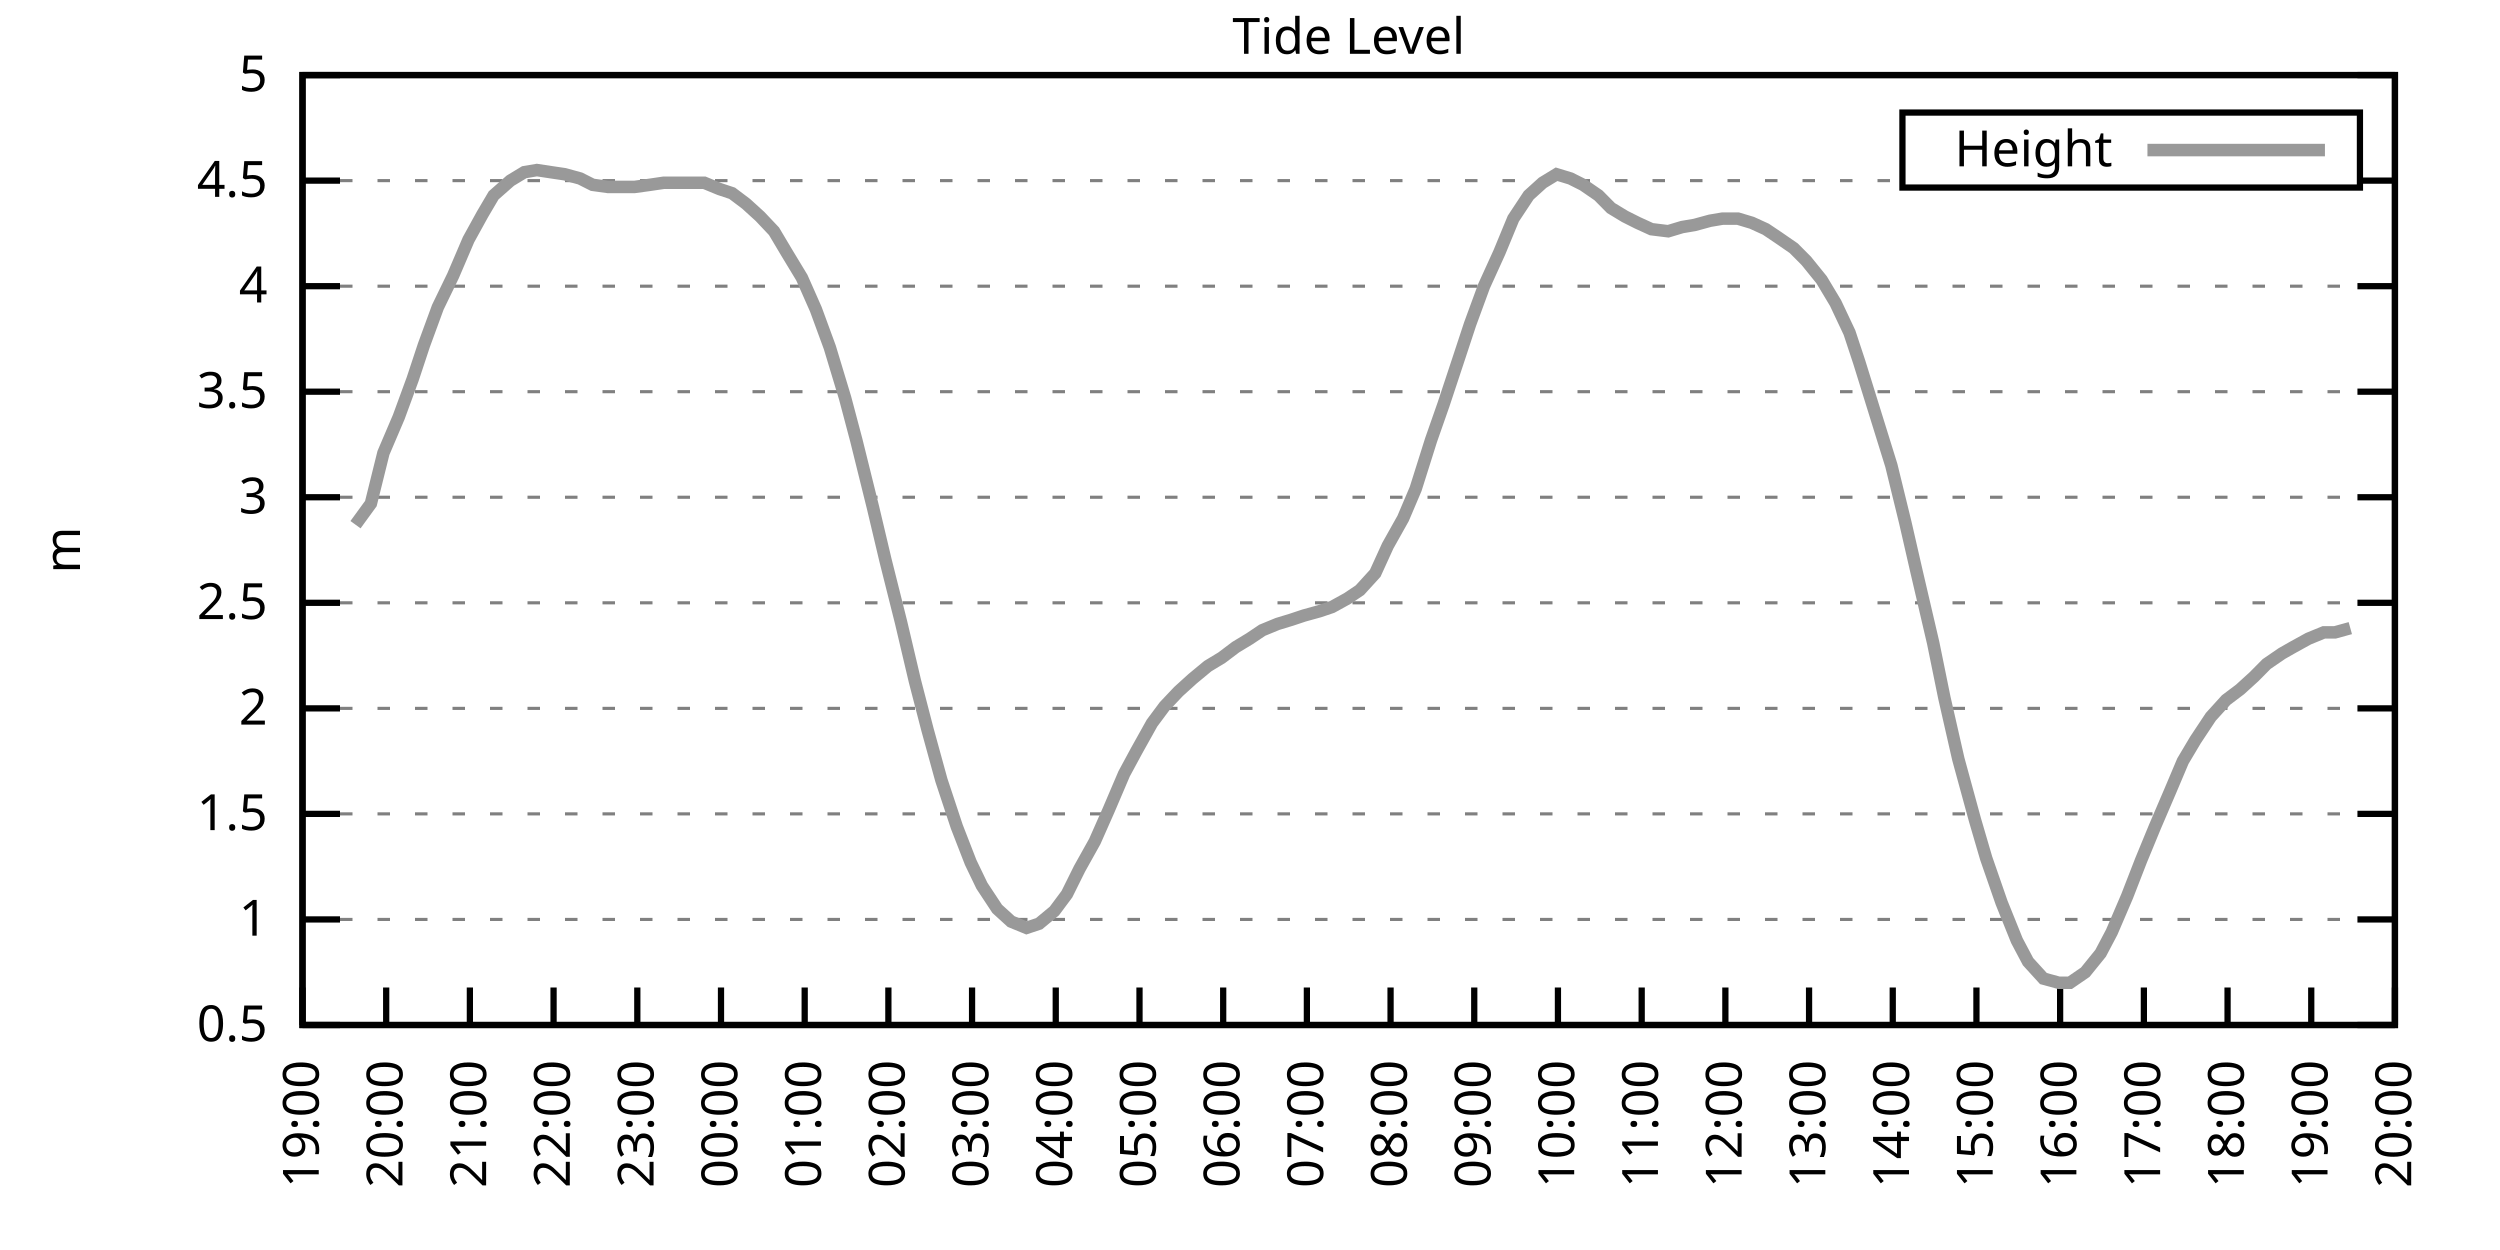
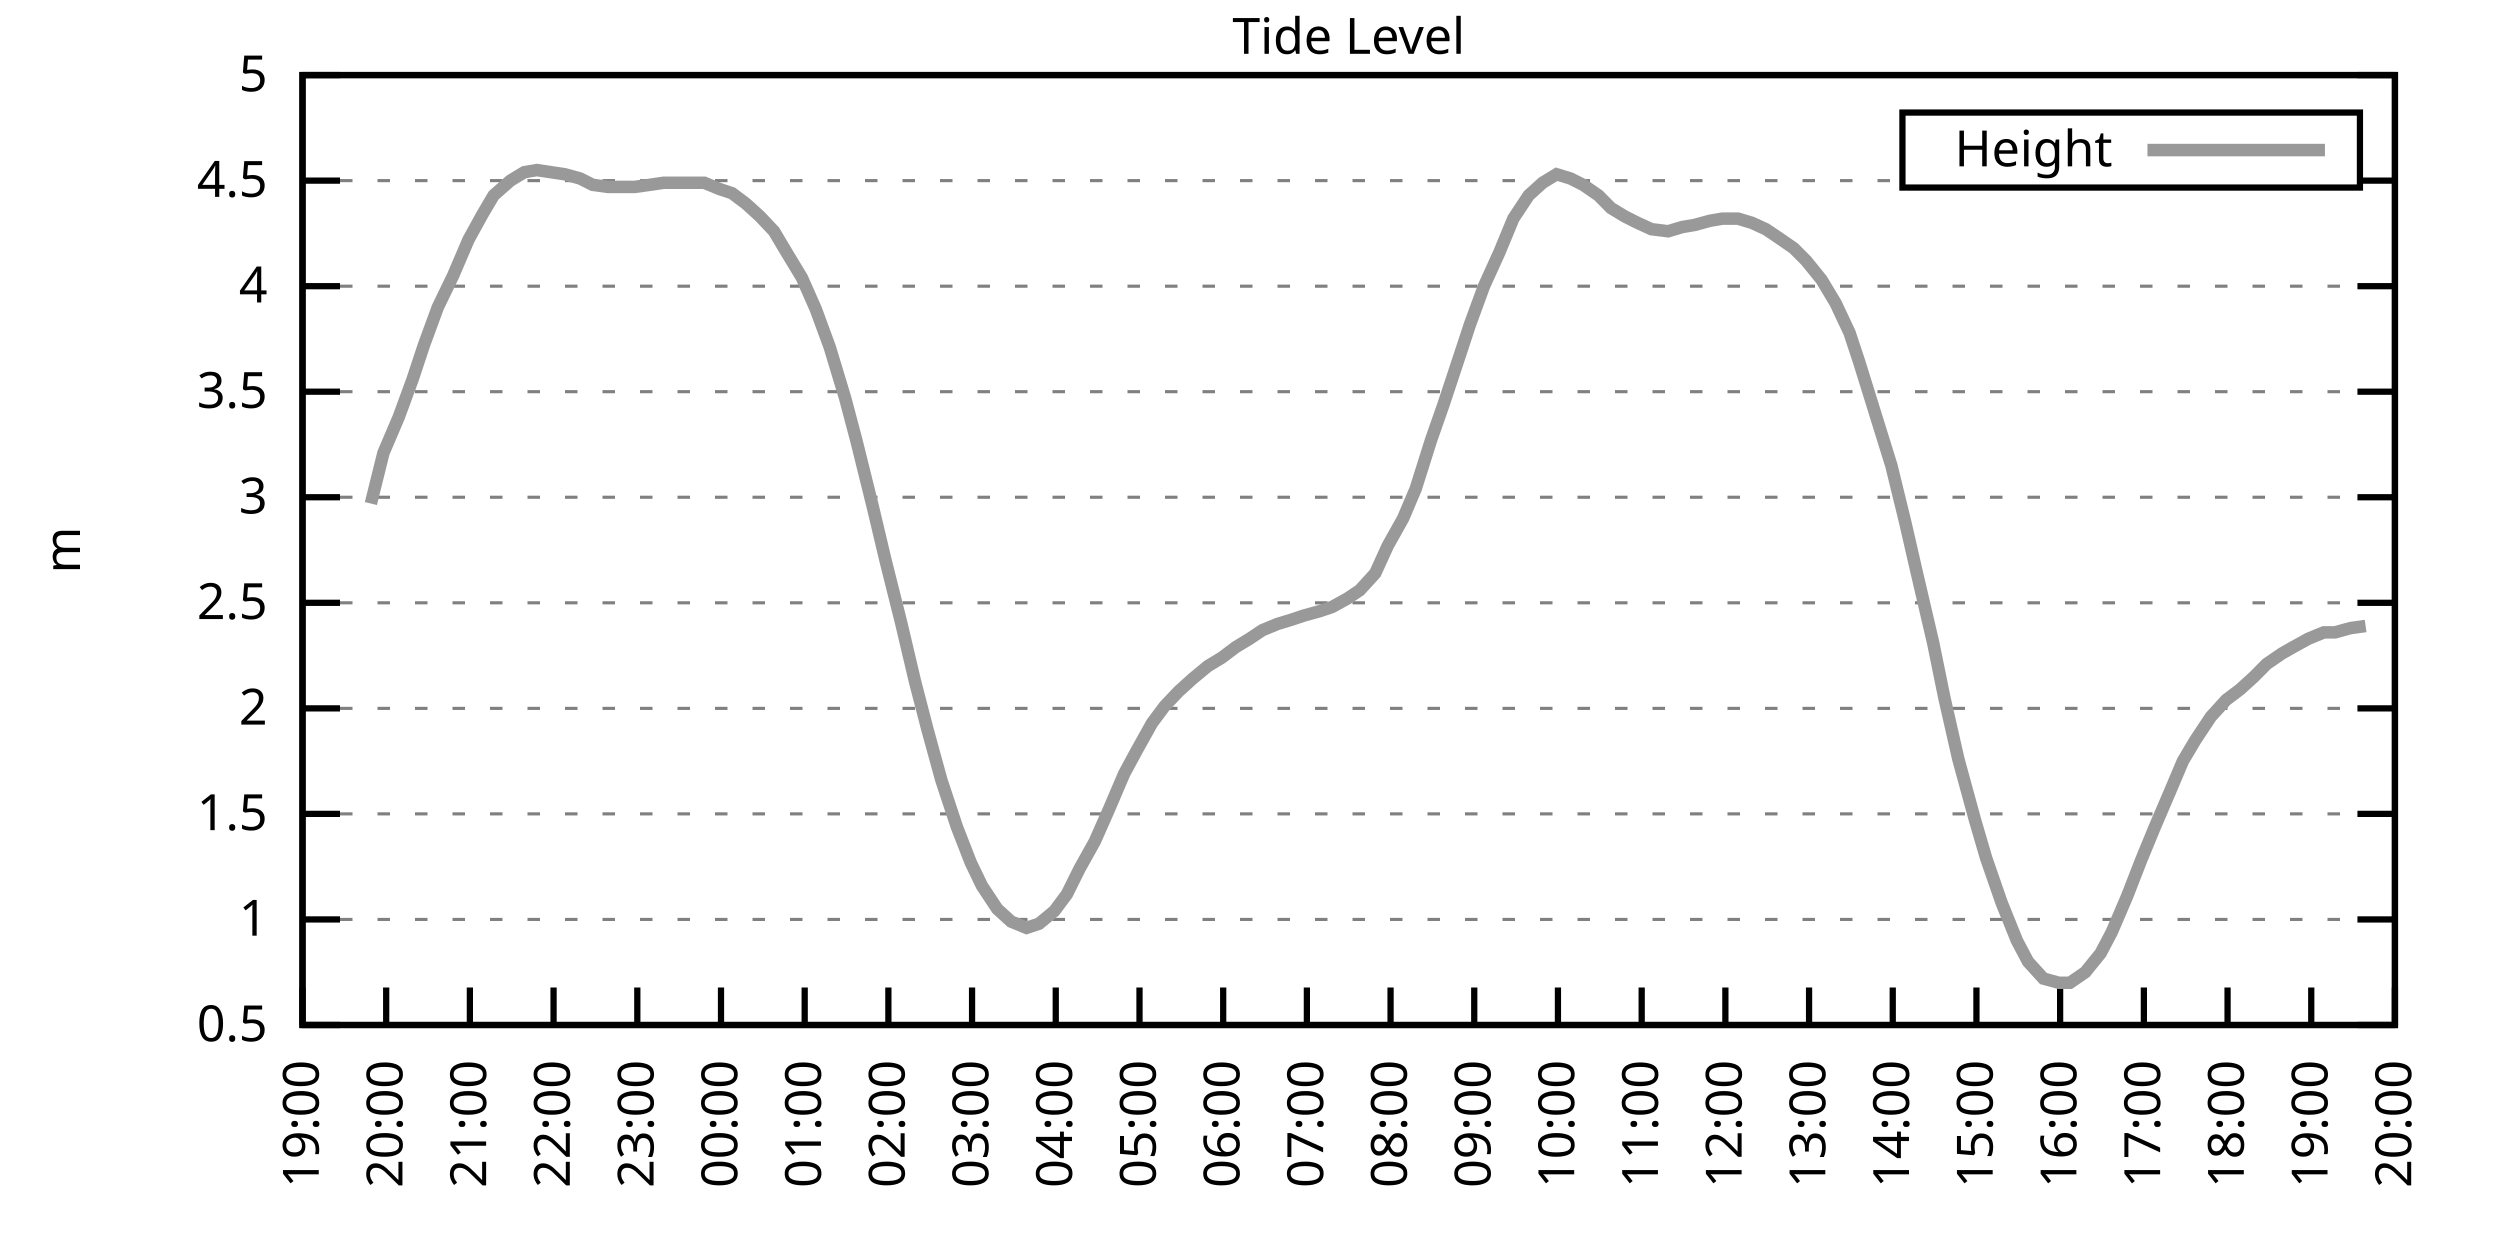
<svg xmlns="http://www.w3.org/2000/svg" xmlns:xlink="http://www.w3.org/1999/xlink" width="400" height="200" viewBox="0 0 400 200">
  <g id="gnuplot_canvas">
    <rect x="0" y="0" width="400" height="200" fill="none" />
    <defs>
      <circle id="gpDot" r="0.5" stroke-width="0.5" stroke="currentColor" />
      <path id="gpPt0" stroke-width="0.333" stroke="currentColor" d="M-1,0 h2 M0,-1 v2" />
      <path id="gpPt1" stroke-width="0.333" stroke="currentColor" d="M-1,-1 L1,1 M1,-1 L-1,1" />
      <path id="gpPt2" stroke-width="0.333" stroke="currentColor" d="M-1,0 L1,0 M0,-1 L0,1 M-1,-1 L1,1 M-1,1 L1,-1" />
      <rect id="gpPt3" stroke-width="0.333" stroke="currentColor" x="-1" y="-1" width="2" height="2" />
      <rect id="gpPt4" stroke-width="0.333" stroke="currentColor" fill="currentColor" x="-1" y="-1" width="2" height="2" />
      <circle id="gpPt5" stroke-width="0.333" stroke="currentColor" cx="0" cy="0" r="1" />
      <use xlink:href="#gpPt5" id="gpPt6" fill="currentColor" stroke="none" />
      <path id="gpPt7" stroke-width="0.333" stroke="currentColor" d="M0,-1.33 L-1.33,0.67 L1.33,0.67 z" />
      <use xlink:href="#gpPt7" id="gpPt8" fill="currentColor" stroke="none" />
      <use xlink:href="#gpPt7" id="gpPt9" stroke="currentColor" transform="rotate(180)" />
      <use xlink:href="#gpPt9" id="gpPt10" fill="currentColor" stroke="none" />
      <use xlink:href="#gpPt3" id="gpPt11" stroke="currentColor" transform="rotate(45)" />
      <use xlink:href="#gpPt11" id="gpPt12" fill="currentColor" stroke="none" />
      <path id="gpPt13" stroke-width="0.333" stroke="currentColor" d="M0,1.330 L1.265,0.411 L0.782,-1.067 L-0.782,-1.076 L-1.265,0.411 z" />
      <use xlink:href="#gpPt13" id="gpPt14" fill="currentColor" stroke="none" />
      <filter id="textbox" filterUnits="objectBoundingBox" x="0" y="0" height="1" width="1">
        <feFlood flood-color="white" flood-opacity="1" result="bgnd" />
        <feComposite in="SourceGraphic" in2="bgnd" operator="atop" />
      </filter>
      <filter id="greybox" filterUnits="objectBoundingBox" x="0" y="0" height="1" width="1">
        <feFlood flood-color="lightgrey" flood-opacity="1" result="grey" />
        <feComposite in="SourceGraphic" in2="grey" operator="atop" />
      </filter>
    </defs>
    <g fill="none" color="white" stroke="currentColor" stroke-width="1.00" stroke-linecap="butt" stroke-linejoin="miter">
</g>
    <g fill="none" color="black" stroke="currentColor" stroke-width="1.00" stroke-linecap="butt" stroke-linejoin="miter">
      <g stroke="none" shape-rendering="crispEdges">
        <polygon fill="rgb(255, 255, 255)" points="48.40,164.00 383.18,164.00 383.18,12.02 48.40,12.02 " />
      </g>
    </g>
    <g fill="none" color="black" stroke="currentColor" stroke-width="1.00" stroke-linecap="butt" stroke-linejoin="miter">
</g>
    <g fill="none" color="black" stroke="black" stroke-width="0.50" stroke-linecap="butt" stroke-linejoin="miter">
</g>
    <g fill="none" color="gray" stroke="currentColor" stroke-width="0.50" stroke-linecap="butt" stroke-linejoin="miter">
      <path stroke="gray" stroke-dasharray="2,4" class="gridline" d="M48.40,164.00 L383.19,164.00  " />
    </g>
    <g fill="none" color="gray" stroke="gray" stroke-width="1.00" stroke-linecap="butt" stroke-linejoin="miter">
</g>
    <g fill="none" color="black" stroke="currentColor" stroke-width="1.00" stroke-linecap="butt" stroke-linejoin="miter">
      <path stroke="black" d="M48.40,164.00 L54.40,164.00 M383.19,164.00 L377.19,164.00  " />
      <g transform="translate(42.80,166.60)" stroke="none" fill="black" font-family="Sans" font-size="8.00" text-anchor="end">
        <text>
          <tspan font-family="Sans"> 0.5</tspan>
        </text>
      </g>
    </g>
    <g fill="none" color="black" stroke="currentColor" stroke-width="1.00" stroke-linecap="butt" stroke-linejoin="miter">
</g>
    <g fill="none" color="black" stroke="black" stroke-width="0.50" stroke-linecap="butt" stroke-linejoin="miter">
</g>
    <g fill="none" color="gray" stroke="currentColor" stroke-width="0.50" stroke-linecap="butt" stroke-linejoin="miter">
      <path stroke="gray" stroke-dasharray="2,4" class="gridline" d="M48.40,147.11 L383.19,147.11  " />
    </g>
    <g fill="none" color="gray" stroke="gray" stroke-width="1.00" stroke-linecap="butt" stroke-linejoin="miter">
</g>
    <g fill="none" color="black" stroke="currentColor" stroke-width="1.00" stroke-linecap="butt" stroke-linejoin="miter">
      <path stroke="black" d="M48.40,147.11 L54.40,147.11 M383.19,147.11 L377.19,147.11  " />
      <g transform="translate(42.80,149.71)" stroke="none" fill="black" font-family="Sans" font-size="8.00" text-anchor="end">
        <text>
          <tspan font-family="Sans"> 1</tspan>
        </text>
      </g>
    </g>
    <g fill="none" color="black" stroke="currentColor" stroke-width="1.00" stroke-linecap="butt" stroke-linejoin="miter">
</g>
    <g fill="none" color="black" stroke="black" stroke-width="0.50" stroke-linecap="butt" stroke-linejoin="miter">
</g>
    <g fill="none" color="gray" stroke="currentColor" stroke-width="0.50" stroke-linecap="butt" stroke-linejoin="miter">
      <path stroke="gray" stroke-dasharray="2,4" class="gridline" d="M48.40,130.22 L383.19,130.22  " />
    </g>
    <g fill="none" color="gray" stroke="gray" stroke-width="1.00" stroke-linecap="butt" stroke-linejoin="miter">
</g>
    <g fill="none" color="black" stroke="currentColor" stroke-width="1.00" stroke-linecap="butt" stroke-linejoin="miter">
      <path stroke="black" d="M48.40,130.22 L54.40,130.22 M383.19,130.22 L377.19,130.22  " />
      <g transform="translate(42.80,132.82)" stroke="none" fill="black" font-family="Sans" font-size="8.00" text-anchor="end">
        <text>
          <tspan font-family="Sans"> 1.5</tspan>
        </text>
      </g>
    </g>
    <g fill="none" color="black" stroke="currentColor" stroke-width="1.00" stroke-linecap="butt" stroke-linejoin="miter">
</g>
    <g fill="none" color="black" stroke="black" stroke-width="0.50" stroke-linecap="butt" stroke-linejoin="miter">
</g>
    <g fill="none" color="gray" stroke="currentColor" stroke-width="0.50" stroke-linecap="butt" stroke-linejoin="miter">
      <path stroke="gray" stroke-dasharray="2,4" class="gridline" d="M48.40,113.34 L383.19,113.34  " />
    </g>
    <g fill="none" color="gray" stroke="gray" stroke-width="1.00" stroke-linecap="butt" stroke-linejoin="miter">
</g>
    <g fill="none" color="black" stroke="currentColor" stroke-width="1.00" stroke-linecap="butt" stroke-linejoin="miter">
      <path stroke="black" d="M48.40,113.34 L54.40,113.34 M383.19,113.34 L377.19,113.34  " />
      <g transform="translate(42.80,115.94)" stroke="none" fill="black" font-family="Sans" font-size="8.00" text-anchor="end">
        <text>
          <tspan font-family="Sans"> 2</tspan>
        </text>
      </g>
    </g>
    <g fill="none" color="black" stroke="currentColor" stroke-width="1.00" stroke-linecap="butt" stroke-linejoin="miter">
</g>
    <g fill="none" color="black" stroke="black" stroke-width="0.50" stroke-linecap="butt" stroke-linejoin="miter">
</g>
    <g fill="none" color="gray" stroke="currentColor" stroke-width="0.50" stroke-linecap="butt" stroke-linejoin="miter">
      <path stroke="gray" stroke-dasharray="2,4" class="gridline" d="M48.40,96.45 L383.19,96.45  " />
    </g>
    <g fill="none" color="gray" stroke="gray" stroke-width="1.00" stroke-linecap="butt" stroke-linejoin="miter">
</g>
    <g fill="none" color="black" stroke="currentColor" stroke-width="1.00" stroke-linecap="butt" stroke-linejoin="miter">
      <path stroke="black" d="M48.40,96.45 L54.40,96.45 M383.19,96.45 L377.19,96.45  " />
      <g transform="translate(42.80,99.05)" stroke="none" fill="black" font-family="Sans" font-size="8.00" text-anchor="end">
        <text>
          <tspan font-family="Sans"> 2.5</tspan>
        </text>
      </g>
    </g>
    <g fill="none" color="black" stroke="currentColor" stroke-width="1.00" stroke-linecap="butt" stroke-linejoin="miter">
</g>
    <g fill="none" color="black" stroke="black" stroke-width="0.50" stroke-linecap="butt" stroke-linejoin="miter">
</g>
    <g fill="none" color="gray" stroke="currentColor" stroke-width="0.50" stroke-linecap="butt" stroke-linejoin="miter">
      <path stroke="gray" stroke-dasharray="2,4" class="gridline" d="M48.40,79.56 L383.19,79.56  " />
    </g>
    <g fill="none" color="gray" stroke="gray" stroke-width="1.00" stroke-linecap="butt" stroke-linejoin="miter">
</g>
    <g fill="none" color="black" stroke="currentColor" stroke-width="1.00" stroke-linecap="butt" stroke-linejoin="miter">
      <path stroke="black" d="M48.40,79.56 L54.40,79.56 M383.19,79.56 L377.19,79.56  " />
      <g transform="translate(42.80,82.16)" stroke="none" fill="black" font-family="Sans" font-size="8.00" text-anchor="end">
        <text>
          <tspan font-family="Sans"> 3</tspan>
        </text>
      </g>
    </g>
    <g fill="none" color="black" stroke="currentColor" stroke-width="1.00" stroke-linecap="butt" stroke-linejoin="miter">
</g>
    <g fill="none" color="black" stroke="black" stroke-width="0.50" stroke-linecap="butt" stroke-linejoin="miter">
</g>
    <g fill="none" color="gray" stroke="currentColor" stroke-width="0.50" stroke-linecap="butt" stroke-linejoin="miter">
      <path stroke="gray" stroke-dasharray="2,4" class="gridline" d="M48.40,62.67 L383.19,62.67  " />
    </g>
    <g fill="none" color="gray" stroke="gray" stroke-width="1.00" stroke-linecap="butt" stroke-linejoin="miter">
</g>
    <g fill="none" color="black" stroke="currentColor" stroke-width="1.00" stroke-linecap="butt" stroke-linejoin="miter">
      <path stroke="black" d="M48.40,62.67 L54.40,62.67 M383.19,62.67 L377.19,62.67  " />
      <g transform="translate(42.80,65.27)" stroke="none" fill="black" font-family="Sans" font-size="8.00" text-anchor="end">
        <text>
          <tspan font-family="Sans"> 3.5</tspan>
        </text>
      </g>
    </g>
    <g fill="none" color="black" stroke="currentColor" stroke-width="1.00" stroke-linecap="butt" stroke-linejoin="miter">
</g>
    <g fill="none" color="black" stroke="black" stroke-width="0.50" stroke-linecap="butt" stroke-linejoin="miter">
</g>
    <g fill="none" color="gray" stroke="currentColor" stroke-width="0.50" stroke-linecap="butt" stroke-linejoin="miter">
      <path stroke="gray" stroke-dasharray="2,4" class="gridline" d="M48.40,45.79 L383.19,45.79  " />
    </g>
    <g fill="none" color="gray" stroke="gray" stroke-width="1.00" stroke-linecap="butt" stroke-linejoin="miter">
</g>
    <g fill="none" color="black" stroke="currentColor" stroke-width="1.00" stroke-linecap="butt" stroke-linejoin="miter">
      <path stroke="black" d="M48.40,45.79 L54.40,45.79 M383.19,45.79 L377.19,45.79  " />
      <g transform="translate(42.80,48.39)" stroke="none" fill="black" font-family="Sans" font-size="8.00" text-anchor="end">
        <text>
          <tspan font-family="Sans"> 4</tspan>
        </text>
      </g>
    </g>
    <g fill="none" color="black" stroke="currentColor" stroke-width="1.00" stroke-linecap="butt" stroke-linejoin="miter">
</g>
    <g fill="none" color="black" stroke="black" stroke-width="0.50" stroke-linecap="butt" stroke-linejoin="miter">
</g>
    <g fill="none" color="gray" stroke="currentColor" stroke-width="0.50" stroke-linecap="butt" stroke-linejoin="miter">
      <path stroke="gray" stroke-dasharray="2,4" class="gridline" d="M48.40,28.90 L304.39,28.90 M377.59,28.90 L383.19,28.90  " />
    </g>
    <g fill="none" color="gray" stroke="gray" stroke-width="1.00" stroke-linecap="butt" stroke-linejoin="miter">
</g>
    <g fill="none" color="black" stroke="currentColor" stroke-width="1.00" stroke-linecap="butt" stroke-linejoin="miter">
      <path stroke="black" d="M48.40,28.90 L54.40,28.90 M383.19,28.90 L377.19,28.90  " />
      <g transform="translate(42.80,31.50)" stroke="none" fill="black" font-family="Sans" font-size="8.00" text-anchor="end">
        <text>
          <tspan font-family="Sans"> 4.5</tspan>
        </text>
      </g>
    </g>
    <g fill="none" color="black" stroke="currentColor" stroke-width="1.00" stroke-linecap="butt" stroke-linejoin="miter">
</g>
    <g fill="none" color="black" stroke="black" stroke-width="0.50" stroke-linecap="butt" stroke-linejoin="miter">
</g>
    <g fill="none" color="gray" stroke="currentColor" stroke-width="0.50" stroke-linecap="butt" stroke-linejoin="miter">
      <path stroke="gray" stroke-dasharray="2,4" class="gridline" d="M48.40,12.01 L383.19,12.01  " />
    </g>
    <g fill="none" color="gray" stroke="gray" stroke-width="1.00" stroke-linecap="butt" stroke-linejoin="miter">
</g>
    <g fill="none" color="black" stroke="currentColor" stroke-width="1.00" stroke-linecap="butt" stroke-linejoin="miter">
      <path stroke="black" d="M48.40,12.01 L54.40,12.01 M383.19,12.01 L377.19,12.01  " />
      <g transform="translate(42.80,14.61)" stroke="none" fill="black" font-family="Sans" font-size="8.00" text-anchor="end">
        <text>
          <tspan font-family="Sans"> 5</tspan>
        </text>
      </g>
    </g>
    <g fill="none" color="black" stroke="currentColor" stroke-width="1.00" stroke-linecap="butt" stroke-linejoin="miter">
      <path stroke="black" d="M48.40,164.00 L48.40,158.00  " />
      <g transform="translate(51.00,169.60) rotate(270.00)" stroke="none" fill="black" font-family="Sans" font-size="8.00" text-anchor="end">
        <text>
          <tspan font-family="Sans">19:00</tspan>
        </text>
      </g>
    </g>
    <g fill="none" color="black" stroke="currentColor" stroke-width="1.00" stroke-linecap="butt" stroke-linejoin="miter">
      <path stroke="black" d="M61.79,164.00 L61.79,158.00  " />
      <g transform="translate(64.39,169.60) rotate(270.00)" stroke="none" fill="black" font-family="Sans" font-size="8.00" text-anchor="end">
        <text>
          <tspan font-family="Sans">20:00</tspan>
        </text>
      </g>
    </g>
    <g fill="none" color="black" stroke="currentColor" stroke-width="1.00" stroke-linecap="butt" stroke-linejoin="miter">
      <path stroke="black" d="M75.18,164.00 L75.18,158.00  " />
      <g transform="translate(77.78,169.60) rotate(270.00)" stroke="none" fill="black" font-family="Sans" font-size="8.00" text-anchor="end">
        <text>
          <tspan font-family="Sans">21:00</tspan>
        </text>
      </g>
    </g>
    <g fill="none" color="black" stroke="currentColor" stroke-width="1.00" stroke-linecap="butt" stroke-linejoin="miter">
      <path stroke="black" d="M88.57,164.00 L88.57,158.00  " />
      <g transform="translate(91.17,169.60) rotate(270.00)" stroke="none" fill="black" font-family="Sans" font-size="8.00" text-anchor="end">
        <text>
          <tspan font-family="Sans">22:00</tspan>
        </text>
      </g>
    </g>
    <g fill="none" color="black" stroke="currentColor" stroke-width="1.00" stroke-linecap="butt" stroke-linejoin="miter">
      <path stroke="black" d="M101.97,164.00 L101.97,158.00  " />
      <g transform="translate(104.57,169.60) rotate(270.00)" stroke="none" fill="black" font-family="Sans" font-size="8.00" text-anchor="end">
        <text>
          <tspan font-family="Sans">23:00</tspan>
        </text>
      </g>
    </g>
    <g fill="none" color="black" stroke="currentColor" stroke-width="1.00" stroke-linecap="butt" stroke-linejoin="miter">
      <path stroke="black" d="M115.36,164.00 L115.36,158.00  " />
      <g transform="translate(117.96,169.60) rotate(270.00)" stroke="none" fill="black" font-family="Sans" font-size="8.00" text-anchor="end">
        <text>
          <tspan font-family="Sans">00:00</tspan>
        </text>
      </g>
    </g>
    <g fill="none" color="black" stroke="currentColor" stroke-width="1.00" stroke-linecap="butt" stroke-linejoin="miter">
      <path stroke="black" d="M128.75,164.00 L128.75,158.00  " />
      <g transform="translate(131.35,169.60) rotate(270.00)" stroke="none" fill="black" font-family="Sans" font-size="8.00" text-anchor="end">
        <text>
          <tspan font-family="Sans">01:00</tspan>
        </text>
      </g>
    </g>
    <g fill="none" color="black" stroke="currentColor" stroke-width="1.00" stroke-linecap="butt" stroke-linejoin="miter">
      <path stroke="black" d="M142.14,164.00 L142.14,158.00  " />
      <g transform="translate(144.74,169.60) rotate(270.00)" stroke="none" fill="black" font-family="Sans" font-size="8.00" text-anchor="end">
        <text>
          <tspan font-family="Sans">02:00</tspan>
        </text>
      </g>
    </g>
    <g fill="none" color="black" stroke="currentColor" stroke-width="1.00" stroke-linecap="butt" stroke-linejoin="miter">
      <path stroke="black" d="M155.53,164.00 L155.53,158.00  " />
      <g transform="translate(158.13,169.60) rotate(270.00)" stroke="none" fill="black" font-family="Sans" font-size="8.00" text-anchor="end">
        <text>
          <tspan font-family="Sans">03:00</tspan>
        </text>
      </g>
    </g>
    <g fill="none" color="black" stroke="currentColor" stroke-width="1.00" stroke-linecap="butt" stroke-linejoin="miter">
      <path stroke="black" d="M168.92,164.00 L168.92,158.00  " />
      <g transform="translate(171.52,169.60) rotate(270.00)" stroke="none" fill="black" font-family="Sans" font-size="8.00" text-anchor="end">
        <text>
          <tspan font-family="Sans">04:00</tspan>
        </text>
      </g>
    </g>
    <g fill="none" color="black" stroke="currentColor" stroke-width="1.00" stroke-linecap="butt" stroke-linejoin="miter">
      <path stroke="black" d="M182.32,164.00 L182.32,158.00  " />
      <g transform="translate(184.92,169.60) rotate(270.00)" stroke="none" fill="black" font-family="Sans" font-size="8.00" text-anchor="end">
        <text>
          <tspan font-family="Sans">05:00</tspan>
        </text>
      </g>
    </g>
    <g fill="none" color="black" stroke="currentColor" stroke-width="1.00" stroke-linecap="butt" stroke-linejoin="miter">
      <path stroke="black" d="M195.71,164.00 L195.71,158.00  " />
      <g transform="translate(198.31,169.60) rotate(270.00)" stroke="none" fill="black" font-family="Sans" font-size="8.00" text-anchor="end">
        <text>
          <tspan font-family="Sans">06:00</tspan>
        </text>
      </g>
    </g>
    <g fill="none" color="black" stroke="currentColor" stroke-width="1.00" stroke-linecap="butt" stroke-linejoin="miter">
      <path stroke="black" d="M209.10,164.00 L209.10,158.00  " />
      <g transform="translate(211.70,169.60) rotate(270.00)" stroke="none" fill="black" font-family="Sans" font-size="8.00" text-anchor="end">
        <text>
          <tspan font-family="Sans">07:00</tspan>
        </text>
      </g>
    </g>
    <g fill="none" color="black" stroke="currentColor" stroke-width="1.00" stroke-linecap="butt" stroke-linejoin="miter">
      <path stroke="black" d="M222.49,164.00 L222.49,158.00  " />
      <g transform="translate(225.09,169.60) rotate(270.00)" stroke="none" fill="black" font-family="Sans" font-size="8.00" text-anchor="end">
        <text>
          <tspan font-family="Sans">08:00</tspan>
        </text>
      </g>
    </g>
    <g fill="none" color="black" stroke="currentColor" stroke-width="1.00" stroke-linecap="butt" stroke-linejoin="miter">
      <path stroke="black" d="M235.88,164.00 L235.88,158.00  " />
      <g transform="translate(238.48,169.60) rotate(270.00)" stroke="none" fill="black" font-family="Sans" font-size="8.00" text-anchor="end">
        <text>
          <tspan font-family="Sans">09:00</tspan>
        </text>
      </g>
    </g>
    <g fill="none" color="black" stroke="currentColor" stroke-width="1.00" stroke-linecap="butt" stroke-linejoin="miter">
      <path stroke="black" d="M249.27,164.00 L249.27,158.00  " />
      <g transform="translate(251.87,169.60) rotate(270.00)" stroke="none" fill="black" font-family="Sans" font-size="8.00" text-anchor="end">
        <text>
          <tspan font-family="Sans">10:00</tspan>
        </text>
      </g>
    </g>
    <g fill="none" color="black" stroke="currentColor" stroke-width="1.00" stroke-linecap="butt" stroke-linejoin="miter">
      <path stroke="black" d="M262.67,164.00 L262.67,158.00  " />
      <g transform="translate(265.27,169.60) rotate(270.00)" stroke="none" fill="black" font-family="Sans" font-size="8.00" text-anchor="end">
        <text>
          <tspan font-family="Sans">11:00</tspan>
        </text>
      </g>
    </g>
    <g fill="none" color="black" stroke="currentColor" stroke-width="1.00" stroke-linecap="butt" stroke-linejoin="miter">
      <path stroke="black" d="M276.06,164.00 L276.06,158.00  " />
      <g transform="translate(278.66,169.60) rotate(270.00)" stroke="none" fill="black" font-family="Sans" font-size="8.00" text-anchor="end">
        <text>
          <tspan font-family="Sans">12:00</tspan>
        </text>
      </g>
    </g>
    <g fill="none" color="black" stroke="currentColor" stroke-width="1.00" stroke-linecap="butt" stroke-linejoin="miter">
      <path stroke="black" d="M289.45,164.00 L289.45,158.00  " />
      <g transform="translate(292.05,169.60) rotate(270.00)" stroke="none" fill="black" font-family="Sans" font-size="8.00" text-anchor="end">
        <text>
          <tspan font-family="Sans">13:00</tspan>
        </text>
      </g>
    </g>
    <g fill="none" color="black" stroke="currentColor" stroke-width="1.00" stroke-linecap="butt" stroke-linejoin="miter">
      <path stroke="black" d="M302.84,164.00 L302.84,158.00  " />
      <g transform="translate(305.44,169.60) rotate(270.00)" stroke="none" fill="black" font-family="Sans" font-size="8.00" text-anchor="end">
        <text>
          <tspan font-family="Sans">14:00</tspan>
        </text>
      </g>
    </g>
    <g fill="none" color="black" stroke="currentColor" stroke-width="1.00" stroke-linecap="butt" stroke-linejoin="miter">
      <path stroke="black" d="M316.23,164.00 L316.23,158.00  " />
      <g transform="translate(318.83,169.60) rotate(270.00)" stroke="none" fill="black" font-family="Sans" font-size="8.00" text-anchor="end">
        <text>
          <tspan font-family="Sans">15:00</tspan>
        </text>
      </g>
    </g>
    <g fill="none" color="black" stroke="currentColor" stroke-width="1.00" stroke-linecap="butt" stroke-linejoin="miter">
      <path stroke="black" d="M329.62,164.00 L329.62,158.00  " />
      <g transform="translate(332.22,169.60) rotate(270.00)" stroke="none" fill="black" font-family="Sans" font-size="8.00" text-anchor="end">
        <text>
          <tspan font-family="Sans">16:00</tspan>
        </text>
      </g>
    </g>
    <g fill="none" color="black" stroke="currentColor" stroke-width="1.00" stroke-linecap="butt" stroke-linejoin="miter">
      <path stroke="black" d="M343.02,164.00 L343.02,158.00  " />
      <g transform="translate(345.62,169.60) rotate(270.00)" stroke="none" fill="black" font-family="Sans" font-size="8.00" text-anchor="end">
        <text>
          <tspan font-family="Sans">17:00</tspan>
        </text>
      </g>
    </g>
    <g fill="none" color="black" stroke="currentColor" stroke-width="1.00" stroke-linecap="butt" stroke-linejoin="miter">
      <path stroke="black" d="M356.41,164.00 L356.41,158.00  " />
      <g transform="translate(359.01,169.60) rotate(270.00)" stroke="none" fill="black" font-family="Sans" font-size="8.00" text-anchor="end">
        <text>
          <tspan font-family="Sans">18:00</tspan>
        </text>
      </g>
    </g>
    <g fill="none" color="black" stroke="currentColor" stroke-width="1.00" stroke-linecap="butt" stroke-linejoin="miter">
      <path stroke="black" d="M369.80,164.00 L369.80,158.00  " />
      <g transform="translate(372.40,169.60) rotate(270.00)" stroke="none" fill="black" font-family="Sans" font-size="8.00" text-anchor="end">
        <text>
          <tspan font-family="Sans">19:00</tspan>
        </text>
      </g>
    </g>
    <g fill="none" color="black" stroke="currentColor" stroke-width="1.00" stroke-linecap="butt" stroke-linejoin="miter">
      <path stroke="black" d="M383.19,164.00 L383.19,158.00  " />
      <g transform="translate(385.79,169.60) rotate(270.00)" stroke="none" fill="black" font-family="Sans" font-size="8.00" text-anchor="end">
        <text>
          <tspan font-family="Sans">20:00</tspan>
        </text>
      </g>
    </g>
    <g fill="none" color="black" stroke="currentColor" stroke-width="1.00" stroke-linecap="butt" stroke-linejoin="miter">
</g>
    <g fill="none" color="black" stroke="currentColor" stroke-width="1.00" stroke-linecap="butt" stroke-linejoin="miter">
      <path stroke="black" d="M48.40,12.01 L48.40,164.00 L383.19,164.00 L383.19,12.01 L48.40,12.01 Z  " />
    </g>
    <g fill="none" color="black" stroke="currentColor" stroke-width="1.00" stroke-linecap="butt" stroke-linejoin="miter">
</g>
    <g fill="none" color="black" stroke="currentColor" stroke-width="1.00" stroke-linecap="butt" stroke-linejoin="miter">
      <path stroke="black" d="M304.39,30.01 L304.39,18.01 L377.59,18.01 L377.59,30.01 L304.39,30.01 Z  " />
    </g>
    <g id="Tide_level_plot_1">
      <g fill="none" color="white" stroke="black" stroke-width="2.00" stroke-linecap="butt" stroke-linejoin="miter">
</g>
      <g fill="none" color="black" stroke="currentColor" stroke-width="2.00" stroke-linecap="butt" stroke-linejoin="miter">
        <g transform="translate(337.99,26.61)" stroke="none" fill="black" font-family="Sans" font-size="8.00" text-anchor="end">
          <text>
            <tspan font-family="Sans">Height</tspan>
          </text>
        </g>
      </g>
      <g fill="none" color="black" stroke="currentColor" stroke-width="2.00" stroke-linecap="butt" stroke-linejoin="miter">
-         <path stroke="rgb(153, 153, 153)" d="M343.59,24.01 L371.99,24.01 M56.88,83.95 L59.34,80.57 L61.35,72.47 L63.80,66.73 L66.03,60.65 L67.82,55.24   L70.05,49.16 L72.50,44.10 L74.96,38.35 L77.19,34.30 L78.98,31.26 L81.66,28.90 L83.89,27.55 L85.90,27.21   L88.13,27.55 L90.36,27.88 L92.82,28.56 L94.82,29.57 L97.28,29.91 L99.29,29.91 L101.52,29.91 L103.98,29.57   L106.21,29.24 L108.22,29.24 L110.45,29.24 L112.68,29.24 L115.13,30.25 L117.14,30.92 L119.38,32.61 L121.61,34.64   L123.84,37.00 L125.85,40.38 L128.30,44.43 L130.54,49.50 L132.77,55.58 L135.22,63.69 L137.01,70.44 L139.69,81.25   L141.69,89.69 L144.15,99.49 L146.38,108.95 L148.39,116.71 L150.62,124.82 L153.08,132.25 L155.31,137.99 L157.10,141.71   L159.55,145.42 L161.78,147.45 L164.24,148.46 L166.25,147.79 L168.70,145.76 L170.71,143.06 L172.72,139.01 L175.17,134.62   L177.41,129.55 L179.86,123.81 L181.87,120.09 L184.32,115.70 L186.33,113.00 L188.57,110.63 L190.80,108.61 L193.25,106.58   L195.48,105.23 L197.72,103.54 L199.95,102.19 L201.96,100.84 L204.41,99.83 L206.64,99.15 L208.65,98.48 L211.11,97.80   L213.12,97.12 L215.57,95.77 L217.58,94.42 L220.04,91.72 L222.04,87.33 L224.50,82.94 L226.51,78.21 L228.96,70.44   L230.97,64.70 L233.43,57.27 L235.21,51.87 L237.44,45.79 L239.90,40.38 L242.13,34.98 L244.59,31.26 L246.82,29.24   L249.05,27.88 L251.28,28.56 L253.29,29.57 L255.75,31.26 L257.76,33.29 L259.99,34.64 L262.00,35.65 L264.23,36.67   L266.91,37.00 L269.14,36.33 L271.15,35.99 L273.60,35.32 L275.61,34.98 L278.07,34.98 L280.30,35.65 L282.53,36.67   L284.54,38.02 L286.99,39.71 L289.00,41.73 L291.46,44.77 L293.69,48.49 L295.92,53.22 L297.48,57.94 L302.62,74.49   L304.85,83.61 L306.63,91.38 L309.31,102.87 L311.10,111.65 L313.33,121.44 L316.01,131.24 L317.79,137.32 L320.25,144.41   L322.70,150.49 L324.49,153.87 L326.95,156.57 L329.40,157.24 L331.19,157.24 L333.64,155.56 L336.10,152.52 L337.88,149.14   L340.34,143.40 L342.57,137.66 L344.80,132.25 L347.26,126.51 L349.26,121.78 L351.27,118.40 L353.73,114.69 L356.18,111.99   L358.42,110.30 L360.65,108.27 L362.66,106.24 L365.11,104.56 L366.90,103.54 L369.35,102.19 L371.81,101.18 L373.59,101.18   L376.05,100.50  " />
+         <path stroke="rgb(153, 153, 153)" d="M343.59,24.01 L371.99,24.01 M59.34,80.57 L61.35,72.47 L63.80,66.73 L66.03,60.65 L67.82,55.24 L70.05,49.16   L72.50,44.10 L74.96,38.35 L77.19,34.30 L78.98,31.26 L81.66,28.90 L83.89,27.55 L85.90,27.21 L88.13,27.55   L90.36,27.88 L92.82,28.56 L94.82,29.57 L97.28,29.91 L99.29,29.91 L101.52,29.91 L103.98,29.57 L106.21,29.24   L108.22,29.24 L110.45,29.24 L112.68,29.24 L115.13,30.25 L117.14,30.92 L119.38,32.61 L121.61,34.64 L123.84,37.00   L125.85,40.38 L128.30,44.43 L130.54,49.50 L132.77,55.58 L135.22,63.69 L137.01,70.44 L139.69,81.25 L141.69,89.69   L144.15,99.49 L146.38,108.95 L148.39,116.71 L150.62,124.82 L153.08,132.25 L155.31,137.99 L157.10,141.71 L159.55,145.42   L161.78,147.45 L164.24,148.46 L166.25,147.79 L168.70,145.76 L170.71,143.06 L172.72,139.01 L175.17,134.62 L177.41,129.55   L179.86,123.81 L181.87,120.09 L184.32,115.70 L186.33,113.00 L188.57,110.63 L190.80,108.61 L193.25,106.58 L195.48,105.23   L197.72,103.54 L199.95,102.19 L201.96,100.84 L204.41,99.83 L206.64,99.15 L208.65,98.48 L211.11,97.80 L213.12,97.12   L215.57,95.77 L217.58,94.42 L220.04,91.72 L222.04,87.33 L224.50,82.94 L226.51,78.21 L228.96,70.44 L230.97,64.70   L233.43,57.27 L235.21,51.87 L237.44,45.79 L239.90,40.38 L242.13,34.98 L244.59,31.26 L246.82,29.24 L249.05,27.88   L251.28,28.56 L253.29,29.57 L255.75,31.26 L257.76,33.29 L259.99,34.64 L262.00,35.65 L264.23,36.67 L266.91,37.00   L269.14,36.33 L271.15,35.99 L273.60,35.32 L275.61,34.98 L278.07,34.98 L280.30,35.65 L282.53,36.67 L284.54,38.02   L286.99,39.71 L289.00,41.73 L291.46,44.77 L293.69,48.49 L295.92,53.22 L297.48,57.94 L302.62,74.49 L304.85,83.61   L306.63,91.38 L309.31,102.87 L311.10,111.65 L313.33,121.44 L316.01,131.24 L317.79,137.32 L320.25,144.41 L322.70,150.49   L324.49,153.87 L326.95,156.57 L329.40,157.24 L331.19,157.24 L333.64,155.56 L336.10,152.52 L337.88,149.14 L340.34,143.40   L342.57,137.66 L344.80,132.25 L347.26,126.51 L349.26,121.78 L351.27,118.40 L353.73,114.69 L356.18,111.99 L358.42,110.30   L360.65,108.27 L362.66,106.24 L365.11,104.56 L366.90,103.54 L369.35,102.19 L371.81,101.18 L373.59,101.18 L376.05,100.50   L378.50,100.16  " />
      </g>
    </g>
    <g fill="none" color="black" stroke="currentColor" stroke-width="2.00" stroke-linecap="butt" stroke-linejoin="miter">
</g>
    <g fill="none" color="black" stroke="black" stroke-width="1.00" stroke-linecap="butt" stroke-linejoin="miter">
</g>
    <g fill="none" color="black" stroke="currentColor" stroke-width="1.00" stroke-linecap="butt" stroke-linejoin="miter">
      <path stroke="black" d="M48.40,12.01 L48.40,164.00 L383.19,164.00 L383.19,12.01 L48.40,12.01 Z  " />
      <g transform="translate(12.80,88.01) rotate(270.00)" stroke="none" fill="black" font-family="Sans" font-size="8.00" text-anchor="middle">
        <text>
          <tspan font-family="Sans">m</tspan>
        </text>
      </g>
    </g>
    <g fill="none" color="black" stroke="currentColor" stroke-width="1.00" stroke-linecap="butt" stroke-linejoin="miter">
</g>
    <g fill="none" color="black" stroke="currentColor" stroke-width="1.00" stroke-linecap="butt" stroke-linejoin="miter">
      <g transform="translate(215.79,8.61)" stroke="none" fill="black" font-family="Sans" font-size="8.00" text-anchor="middle">
        <text>
          <tspan font-family="Sans">Tide Level</tspan>
        </text>
      </g>
    </g>
    <g fill="none" color="black" stroke="currentColor" stroke-width="1.00" stroke-linecap="butt" stroke-linejoin="miter">
</g>
  </g>
</svg>
